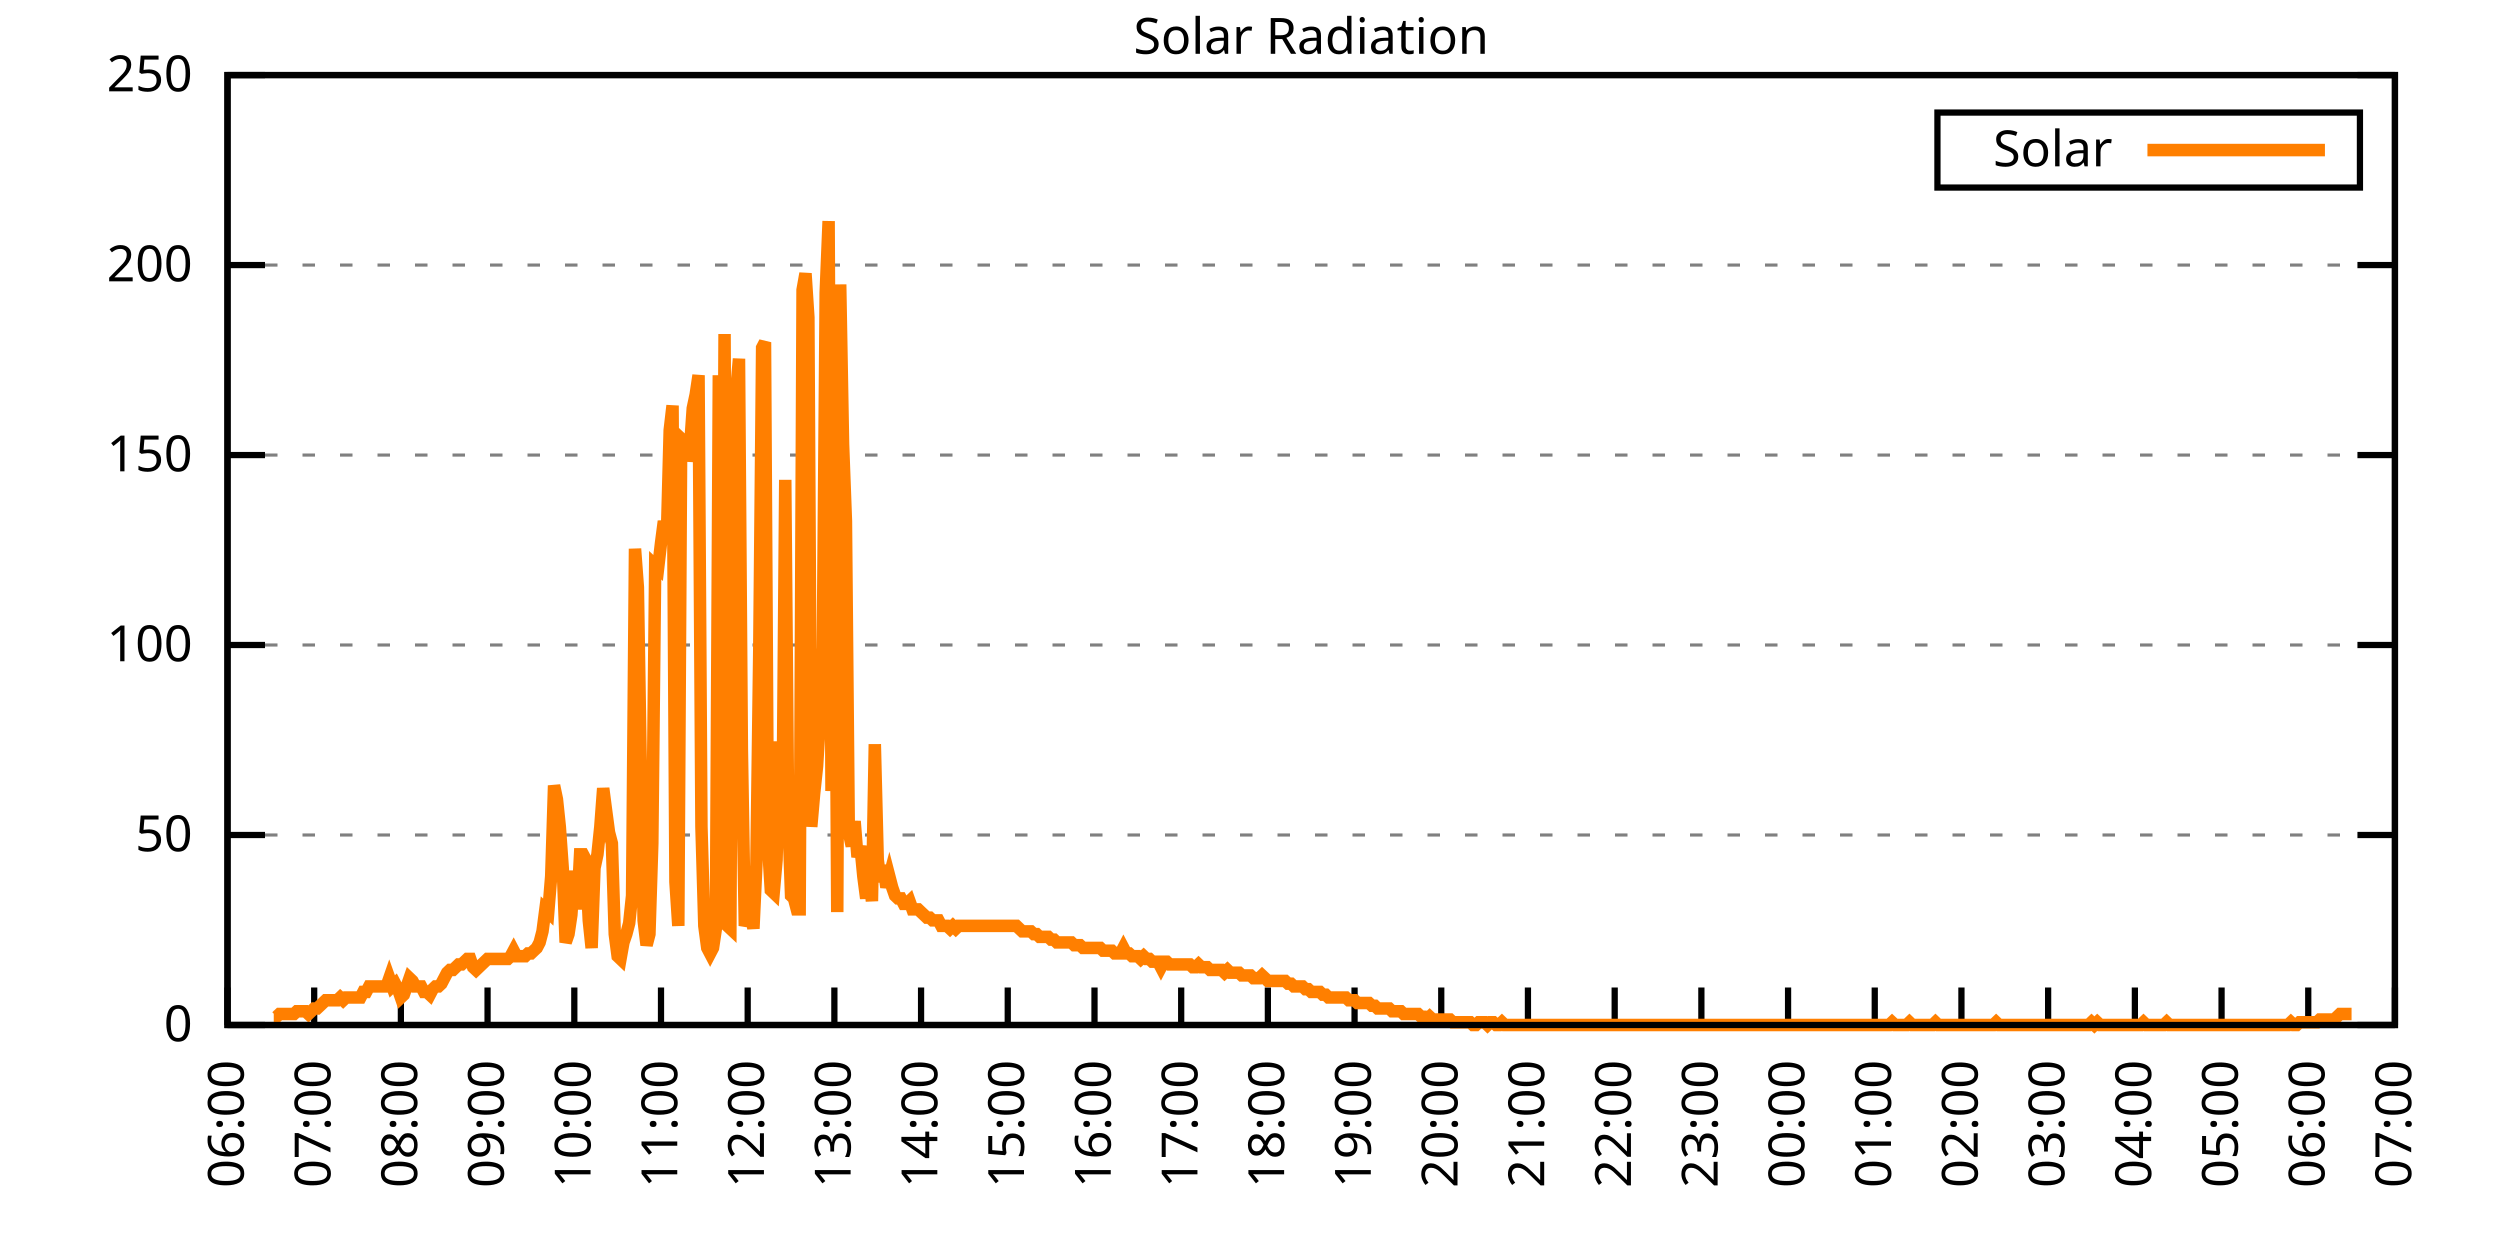
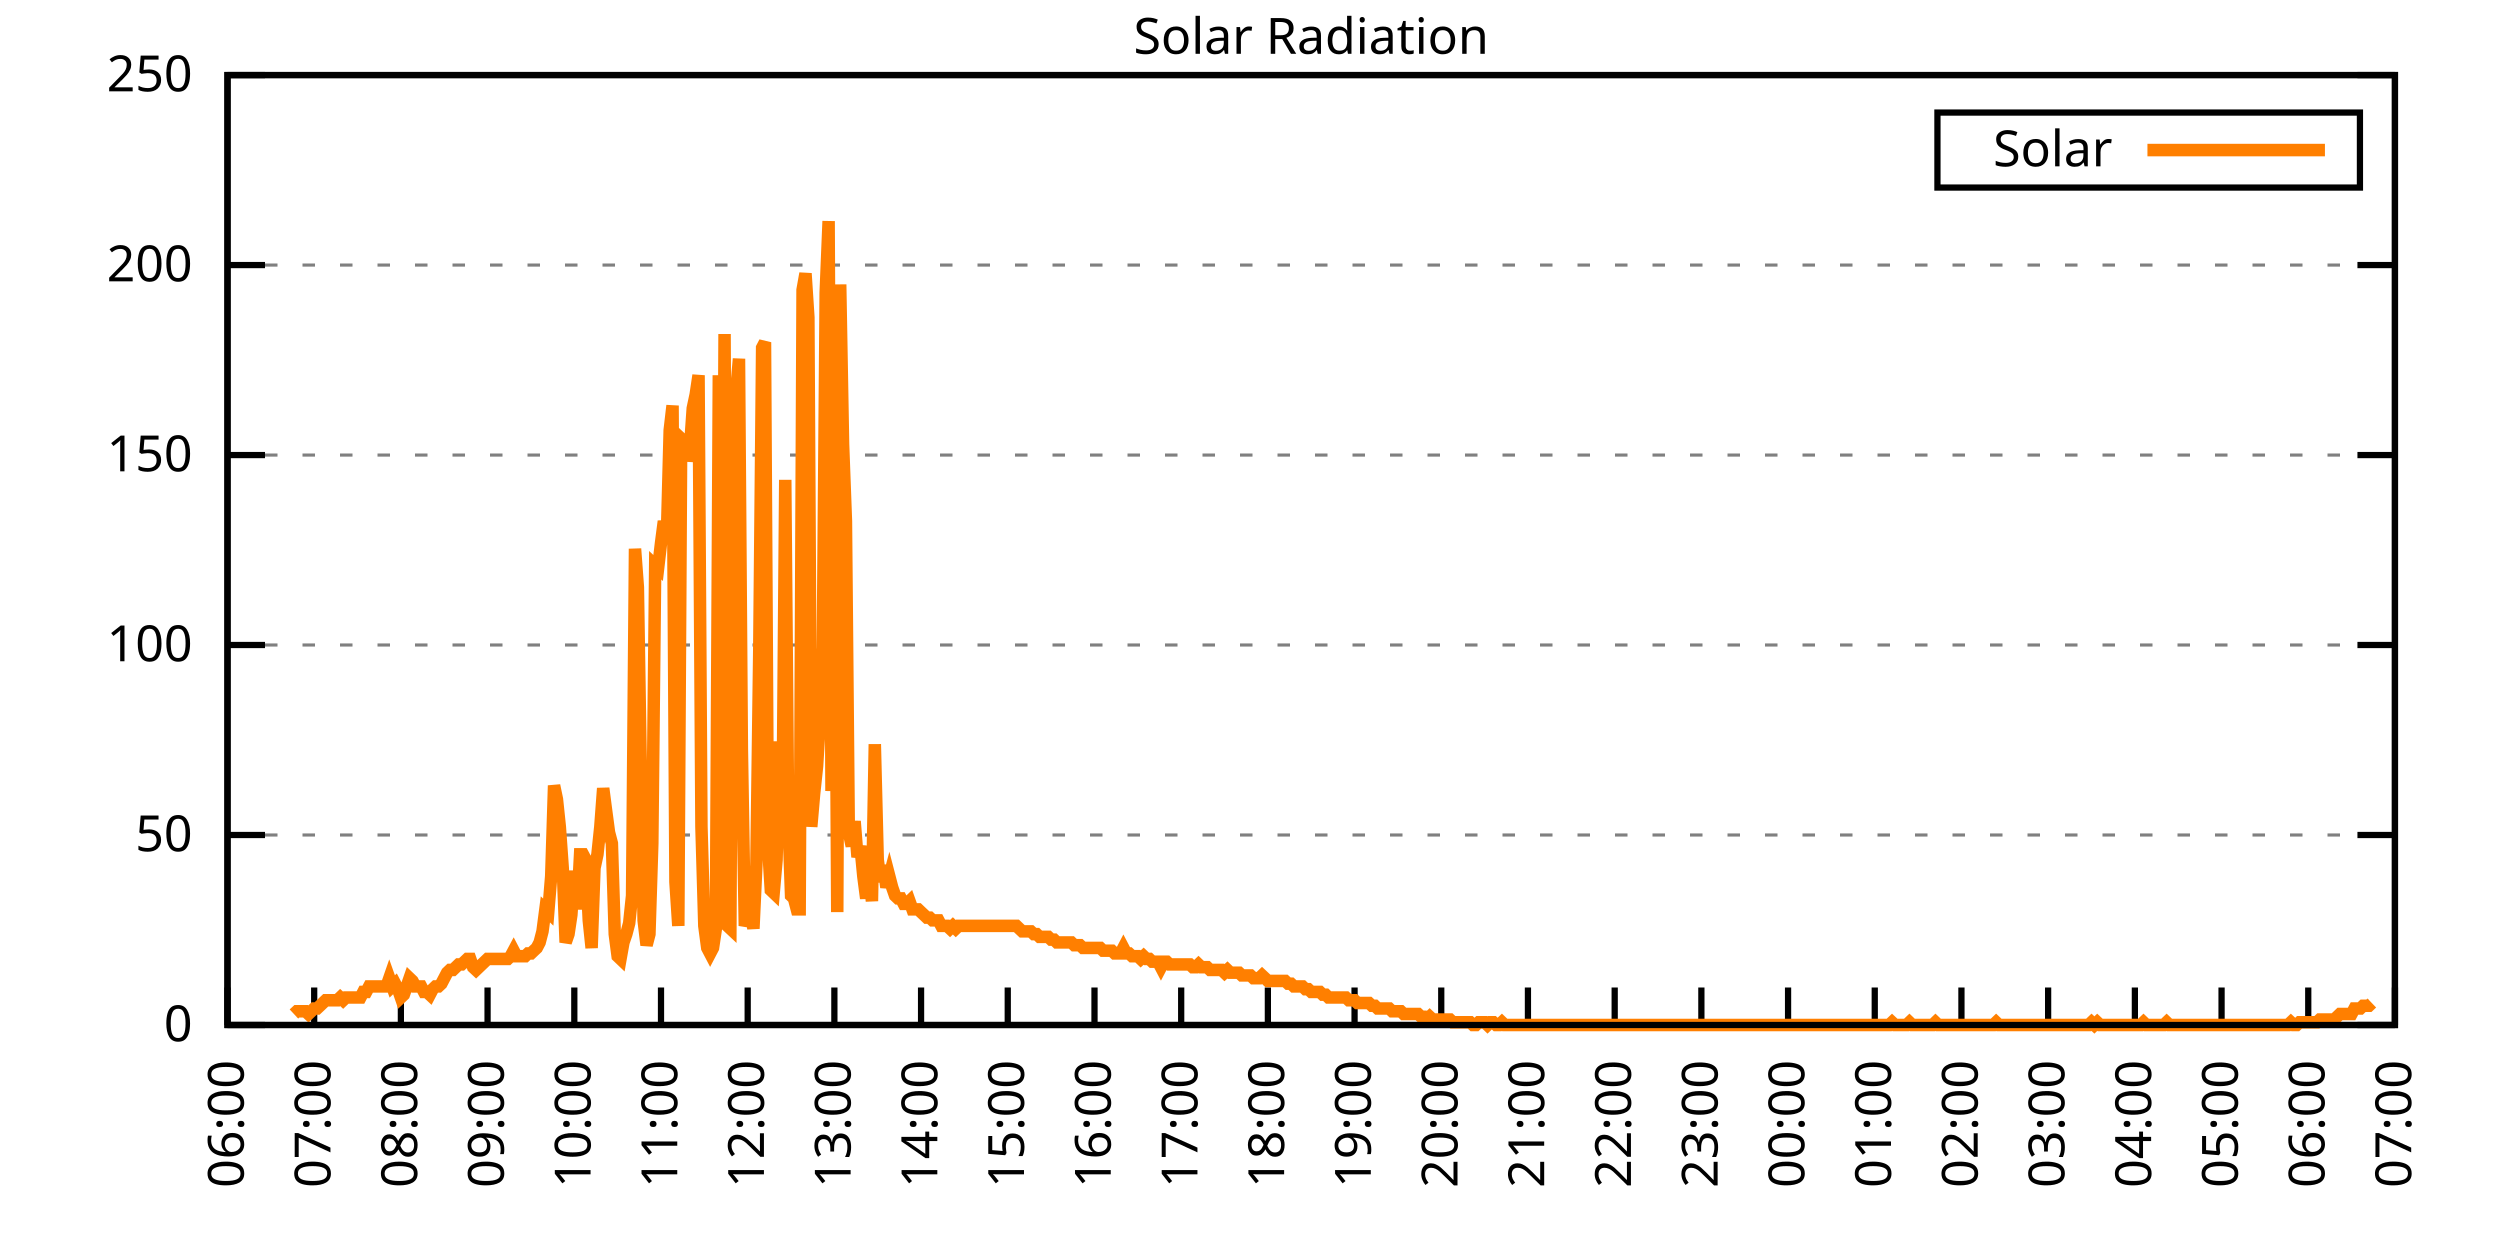
<svg xmlns="http://www.w3.org/2000/svg" xmlns:xlink="http://www.w3.org/1999/xlink" width="400" height="200" viewBox="0 0 400 200">
  <g id="gnuplot_canvas">
    <rect x="0" y="0" width="400" height="200" fill="none" />
    <defs>
      <circle id="gpDot" r="0.5" stroke-width="0.5" stroke="currentColor" />
      <path id="gpPt0" stroke-width="0.333" stroke="currentColor" d="M-1,0 h2 M0,-1 v2" />
      <path id="gpPt1" stroke-width="0.333" stroke="currentColor" d="M-1,-1 L1,1 M1,-1 L-1,1" />
      <path id="gpPt2" stroke-width="0.333" stroke="currentColor" d="M-1,0 L1,0 M0,-1 L0,1 M-1,-1 L1,1 M-1,1 L1,-1" />
      <rect id="gpPt3" stroke-width="0.333" stroke="currentColor" x="-1" y="-1" width="2" height="2" />
      <rect id="gpPt4" stroke-width="0.333" stroke="currentColor" fill="currentColor" x="-1" y="-1" width="2" height="2" />
      <circle id="gpPt5" stroke-width="0.333" stroke="currentColor" cx="0" cy="0" r="1" />
      <use xlink:href="#gpPt5" id="gpPt6" fill="currentColor" stroke="none" />
      <path id="gpPt7" stroke-width="0.333" stroke="currentColor" d="M0,-1.33 L-1.33,0.67 L1.33,0.67 z" />
      <use xlink:href="#gpPt7" id="gpPt8" fill="currentColor" stroke="none" />
      <use xlink:href="#gpPt7" id="gpPt9" stroke="currentColor" transform="rotate(180)" />
      <use xlink:href="#gpPt9" id="gpPt10" fill="currentColor" stroke="none" />
      <use xlink:href="#gpPt3" id="gpPt11" stroke="currentColor" transform="rotate(45)" />
      <use xlink:href="#gpPt11" id="gpPt12" fill="currentColor" stroke="none" />
      <path id="gpPt13" stroke-width="0.333" stroke="currentColor" d="M0,1.330 L1.265,0.411 L0.782,-1.067 L-0.782,-1.076 L-1.265,0.411 z" />
      <use xlink:href="#gpPt13" id="gpPt14" fill="currentColor" stroke="none" />
      <filter id="textbox" filterUnits="objectBoundingBox" x="0" y="0" height="1" width="1">
        <feFlood flood-color="white" flood-opacity="1" result="bgnd" />
        <feComposite in="SourceGraphic" in2="bgnd" operator="atop" />
      </filter>
      <filter id="greybox" filterUnits="objectBoundingBox" x="0" y="0" height="1" width="1">
        <feFlood flood-color="lightgrey" flood-opacity="1" result="grey" />
        <feComposite in="SourceGraphic" in2="grey" operator="atop" />
      </filter>
    </defs>
    <g fill="none" color="white" stroke="currentColor" stroke-width="1.00" stroke-linecap="butt" stroke-linejoin="miter">
</g>
    <g fill="none" color="black" stroke="currentColor" stroke-width="1.00" stroke-linecap="butt" stroke-linejoin="miter">
      <g stroke="none" shape-rendering="crispEdges">
        <polygon fill="rgb(255, 255, 255)" points="36.40,164.00 383.18,164.00 383.18,12.02 36.40,12.02 " />
      </g>
    </g>
    <g fill="none" color="black" stroke="currentColor" stroke-width="1.00" stroke-linecap="butt" stroke-linejoin="miter">
</g>
    <g fill="none" color="black" stroke="black" stroke-width="0.50" stroke-linecap="butt" stroke-linejoin="miter">
</g>
    <g fill="none" color="gray" stroke="currentColor" stroke-width="0.50" stroke-linecap="butt" stroke-linejoin="miter">
      <path stroke="gray" stroke-dasharray="2,4" class="gridline" d="M36.40,164.00 L383.19,164.00  " />
    </g>
    <g fill="none" color="gray" stroke="gray" stroke-width="1.00" stroke-linecap="butt" stroke-linejoin="miter">
</g>
    <g fill="none" color="black" stroke="currentColor" stroke-width="1.00" stroke-linecap="butt" stroke-linejoin="miter">
      <path stroke="black" d="M36.40,164.00 L42.40,164.00 M383.19,164.00 L377.19,164.00  " />
      <g transform="translate(30.80,166.60)" stroke="none" fill="black" font-family="Sans" font-size="8.00" text-anchor="end">
        <text>
          <tspan font-family="Sans"> 0</tspan>
        </text>
      </g>
    </g>
    <g fill="none" color="black" stroke="currentColor" stroke-width="1.00" stroke-linecap="butt" stroke-linejoin="miter">
</g>
    <g fill="none" color="black" stroke="black" stroke-width="0.50" stroke-linecap="butt" stroke-linejoin="miter">
</g>
    <g fill="none" color="gray" stroke="currentColor" stroke-width="0.50" stroke-linecap="butt" stroke-linejoin="miter">
      <path stroke="gray" stroke-dasharray="2,4" class="gridline" d="M36.40,133.60 L383.19,133.60  " />
    </g>
    <g fill="none" color="gray" stroke="gray" stroke-width="1.00" stroke-linecap="butt" stroke-linejoin="miter">
</g>
    <g fill="none" color="black" stroke="currentColor" stroke-width="1.00" stroke-linecap="butt" stroke-linejoin="miter">
      <path stroke="black" d="M36.40,133.60 L42.40,133.60 M383.19,133.60 L377.19,133.60  " />
      <g transform="translate(30.80,136.20)" stroke="none" fill="black" font-family="Sans" font-size="8.00" text-anchor="end">
        <text>
          <tspan font-family="Sans"> 50</tspan>
        </text>
      </g>
    </g>
    <g fill="none" color="black" stroke="currentColor" stroke-width="1.00" stroke-linecap="butt" stroke-linejoin="miter">
</g>
    <g fill="none" color="black" stroke="black" stroke-width="0.50" stroke-linecap="butt" stroke-linejoin="miter">
</g>
    <g fill="none" color="gray" stroke="currentColor" stroke-width="0.50" stroke-linecap="butt" stroke-linejoin="miter">
      <path stroke="gray" stroke-dasharray="2,4" class="gridline" d="M36.40,103.20 L383.19,103.20  " />
    </g>
    <g fill="none" color="gray" stroke="gray" stroke-width="1.00" stroke-linecap="butt" stroke-linejoin="miter">
</g>
    <g fill="none" color="black" stroke="currentColor" stroke-width="1.00" stroke-linecap="butt" stroke-linejoin="miter">
      <path stroke="black" d="M36.40,103.20 L42.40,103.20 M383.19,103.20 L377.19,103.20  " />
      <g transform="translate(30.80,105.80)" stroke="none" fill="black" font-family="Sans" font-size="8.00" text-anchor="end">
        <text>
          <tspan font-family="Sans"> 100</tspan>
        </text>
      </g>
    </g>
    <g fill="none" color="black" stroke="currentColor" stroke-width="1.00" stroke-linecap="butt" stroke-linejoin="miter">
</g>
    <g fill="none" color="black" stroke="black" stroke-width="0.50" stroke-linecap="butt" stroke-linejoin="miter">
</g>
    <g fill="none" color="gray" stroke="currentColor" stroke-width="0.50" stroke-linecap="butt" stroke-linejoin="miter">
      <path stroke="gray" stroke-dasharray="2,4" class="gridline" d="M36.40,72.81 L383.19,72.81  " />
    </g>
    <g fill="none" color="gray" stroke="gray" stroke-width="1.00" stroke-linecap="butt" stroke-linejoin="miter">
</g>
    <g fill="none" color="black" stroke="currentColor" stroke-width="1.00" stroke-linecap="butt" stroke-linejoin="miter">
      <path stroke="black" d="M36.40,72.81 L42.40,72.81 M383.19,72.81 L377.19,72.81  " />
      <g transform="translate(30.80,75.41)" stroke="none" fill="black" font-family="Sans" font-size="8.00" text-anchor="end">
        <text>
          <tspan font-family="Sans"> 150</tspan>
        </text>
      </g>
    </g>
    <g fill="none" color="black" stroke="currentColor" stroke-width="1.00" stroke-linecap="butt" stroke-linejoin="miter">
</g>
    <g fill="none" color="black" stroke="black" stroke-width="0.50" stroke-linecap="butt" stroke-linejoin="miter">
</g>
    <g fill="none" color="gray" stroke="currentColor" stroke-width="0.50" stroke-linecap="butt" stroke-linejoin="miter">
      <path stroke="gray" stroke-dasharray="2,4" class="gridline" d="M36.40,42.41 L383.19,42.41  " />
    </g>
    <g fill="none" color="gray" stroke="gray" stroke-width="1.00" stroke-linecap="butt" stroke-linejoin="miter">
</g>
    <g fill="none" color="black" stroke="currentColor" stroke-width="1.00" stroke-linecap="butt" stroke-linejoin="miter">
      <path stroke="black" d="M36.40,42.41 L42.40,42.41 M383.19,42.41 L377.19,42.41  " />
      <g transform="translate(30.80,45.01)" stroke="none" fill="black" font-family="Sans" font-size="8.00" text-anchor="end">
        <text>
          <tspan font-family="Sans"> 200</tspan>
        </text>
      </g>
    </g>
    <g fill="none" color="black" stroke="currentColor" stroke-width="1.00" stroke-linecap="butt" stroke-linejoin="miter">
</g>
    <g fill="none" color="black" stroke="black" stroke-width="0.50" stroke-linecap="butt" stroke-linejoin="miter">
</g>
    <g fill="none" color="gray" stroke="currentColor" stroke-width="0.50" stroke-linecap="butt" stroke-linejoin="miter">
      <path stroke="gray" stroke-dasharray="2,4" class="gridline" d="M36.40,12.01 L383.19,12.01  " />
    </g>
    <g fill="none" color="gray" stroke="gray" stroke-width="1.00" stroke-linecap="butt" stroke-linejoin="miter">
</g>
    <g fill="none" color="black" stroke="currentColor" stroke-width="1.00" stroke-linecap="butt" stroke-linejoin="miter">
      <path stroke="black" d="M36.40,12.01 L42.40,12.01 M383.19,12.01 L377.19,12.01  " />
      <g transform="translate(30.80,14.61)" stroke="none" fill="black" font-family="Sans" font-size="8.00" text-anchor="end">
        <text>
          <tspan font-family="Sans"> 250</tspan>
        </text>
      </g>
    </g>
    <g fill="none" color="black" stroke="currentColor" stroke-width="1.00" stroke-linecap="butt" stroke-linejoin="miter">
      <path stroke="black" d="M36.40,164.00 L36.40,158.00  " />
      <g transform="translate(39.00,169.60) rotate(270.00)" stroke="none" fill="black" font-family="Sans" font-size="8.00" text-anchor="end">
        <text>
          <tspan font-family="Sans">06:00</tspan>
        </text>
      </g>
    </g>
    <g fill="none" color="black" stroke="currentColor" stroke-width="1.00" stroke-linecap="butt" stroke-linejoin="miter">
      <path stroke="black" d="M50.27,164.00 L50.27,158.00  " />
      <g transform="translate(52.87,169.60) rotate(270.00)" stroke="none" fill="black" font-family="Sans" font-size="8.00" text-anchor="end">
        <text>
          <tspan font-family="Sans">07:00</tspan>
        </text>
      </g>
    </g>
    <g fill="none" color="black" stroke="currentColor" stroke-width="1.00" stroke-linecap="butt" stroke-linejoin="miter">
      <path stroke="black" d="M64.14,164.00 L64.14,158.00  " />
      <g transform="translate(66.74,169.60) rotate(270.00)" stroke="none" fill="black" font-family="Sans" font-size="8.00" text-anchor="end">
        <text>
          <tspan font-family="Sans">08:00</tspan>
        </text>
      </g>
    </g>
    <g fill="none" color="black" stroke="currentColor" stroke-width="1.00" stroke-linecap="butt" stroke-linejoin="miter">
      <path stroke="black" d="M78.01,164.00 L78.01,158.00  " />
      <g transform="translate(80.61,169.60) rotate(270.00)" stroke="none" fill="black" font-family="Sans" font-size="8.00" text-anchor="end">
        <text>
          <tspan font-family="Sans">09:00</tspan>
        </text>
      </g>
    </g>
    <g fill="none" color="black" stroke="currentColor" stroke-width="1.00" stroke-linecap="butt" stroke-linejoin="miter">
      <path stroke="black" d="M91.89,164.00 L91.89,158.00  " />
      <g transform="translate(94.49,169.60) rotate(270.00)" stroke="none" fill="black" font-family="Sans" font-size="8.00" text-anchor="end">
        <text>
          <tspan font-family="Sans">10:00</tspan>
        </text>
      </g>
    </g>
    <g fill="none" color="black" stroke="currentColor" stroke-width="1.00" stroke-linecap="butt" stroke-linejoin="miter">
      <path stroke="black" d="M105.76,164.00 L105.76,158.00  " />
      <g transform="translate(108.36,169.60) rotate(270.00)" stroke="none" fill="black" font-family="Sans" font-size="8.00" text-anchor="end">
        <text>
          <tspan font-family="Sans">11:00</tspan>
        </text>
      </g>
    </g>
    <g fill="none" color="black" stroke="currentColor" stroke-width="1.00" stroke-linecap="butt" stroke-linejoin="miter">
      <path stroke="black" d="M119.63,164.00 L119.63,158.00  " />
      <g transform="translate(122.23,169.60) rotate(270.00)" stroke="none" fill="black" font-family="Sans" font-size="8.00" text-anchor="end">
        <text>
          <tspan font-family="Sans">12:00</tspan>
        </text>
      </g>
    </g>
    <g fill="none" color="black" stroke="currentColor" stroke-width="1.00" stroke-linecap="butt" stroke-linejoin="miter">
      <path stroke="black" d="M133.50,164.00 L133.50,158.00  " />
      <g transform="translate(136.10,169.60) rotate(270.00)" stroke="none" fill="black" font-family="Sans" font-size="8.00" text-anchor="end">
        <text>
          <tspan font-family="Sans">13:00</tspan>
        </text>
      </g>
    </g>
    <g fill="none" color="black" stroke="currentColor" stroke-width="1.00" stroke-linecap="butt" stroke-linejoin="miter">
      <path stroke="black" d="M147.37,164.00 L147.37,158.00  " />
      <g transform="translate(149.97,169.60) rotate(270.00)" stroke="none" fill="black" font-family="Sans" font-size="8.00" text-anchor="end">
        <text>
          <tspan font-family="Sans">14:00</tspan>
        </text>
      </g>
    </g>
    <g fill="none" color="black" stroke="currentColor" stroke-width="1.00" stroke-linecap="butt" stroke-linejoin="miter">
      <path stroke="black" d="M161.24,164.00 L161.24,158.00  " />
      <g transform="translate(163.84,169.60) rotate(270.00)" stroke="none" fill="black" font-family="Sans" font-size="8.00" text-anchor="end">
        <text>
          <tspan font-family="Sans">15:00</tspan>
        </text>
      </g>
    </g>
    <g fill="none" color="black" stroke="currentColor" stroke-width="1.00" stroke-linecap="butt" stroke-linejoin="miter">
      <path stroke="black" d="M175.12,164.00 L175.12,158.00  " />
      <g transform="translate(177.72,169.60) rotate(270.00)" stroke="none" fill="black" font-family="Sans" font-size="8.00" text-anchor="end">
        <text>
          <tspan font-family="Sans">16:00</tspan>
        </text>
      </g>
    </g>
    <g fill="none" color="black" stroke="currentColor" stroke-width="1.00" stroke-linecap="butt" stroke-linejoin="miter">
      <path stroke="black" d="M188.99,164.00 L188.99,158.00  " />
      <g transform="translate(191.59,169.60) rotate(270.00)" stroke="none" fill="black" font-family="Sans" font-size="8.00" text-anchor="end">
        <text>
          <tspan font-family="Sans">17:00</tspan>
        </text>
      </g>
    </g>
    <g fill="none" color="black" stroke="currentColor" stroke-width="1.00" stroke-linecap="butt" stroke-linejoin="miter">
      <path stroke="black" d="M202.86,164.00 L202.86,158.00  " />
      <g transform="translate(205.46,169.60) rotate(270.00)" stroke="none" fill="black" font-family="Sans" font-size="8.00" text-anchor="end">
        <text>
          <tspan font-family="Sans">18:00</tspan>
        </text>
      </g>
    </g>
    <g fill="none" color="black" stroke="currentColor" stroke-width="1.00" stroke-linecap="butt" stroke-linejoin="miter">
      <path stroke="black" d="M216.73,164.00 L216.73,158.00  " />
      <g transform="translate(219.33,169.60) rotate(270.00)" stroke="none" fill="black" font-family="Sans" font-size="8.00" text-anchor="end">
        <text>
          <tspan font-family="Sans">19:00</tspan>
        </text>
      </g>
    </g>
    <g fill="none" color="black" stroke="currentColor" stroke-width="1.00" stroke-linecap="butt" stroke-linejoin="miter">
      <path stroke="black" d="M230.60,164.00 L230.60,158.00  " />
      <g transform="translate(233.20,169.60) rotate(270.00)" stroke="none" fill="black" font-family="Sans" font-size="8.00" text-anchor="end">
        <text>
          <tspan font-family="Sans">20:00</tspan>
        </text>
      </g>
    </g>
    <g fill="none" color="black" stroke="currentColor" stroke-width="1.00" stroke-linecap="butt" stroke-linejoin="miter">
      <path stroke="black" d="M244.47,164.00 L244.47,158.00  " />
      <g transform="translate(247.07,169.60) rotate(270.00)" stroke="none" fill="black" font-family="Sans" font-size="8.00" text-anchor="end">
        <text>
          <tspan font-family="Sans">21:00</tspan>
        </text>
      </g>
    </g>
    <g fill="none" color="black" stroke="currentColor" stroke-width="1.00" stroke-linecap="butt" stroke-linejoin="miter">
      <path stroke="black" d="M258.35,164.00 L258.35,158.00  " />
      <g transform="translate(260.95,169.60) rotate(270.00)" stroke="none" fill="black" font-family="Sans" font-size="8.00" text-anchor="end">
        <text>
          <tspan font-family="Sans">22:00</tspan>
        </text>
      </g>
    </g>
    <g fill="none" color="black" stroke="currentColor" stroke-width="1.00" stroke-linecap="butt" stroke-linejoin="miter">
      <path stroke="black" d="M272.22,164.00 L272.22,158.00  " />
      <g transform="translate(274.82,169.60) rotate(270.00)" stroke="none" fill="black" font-family="Sans" font-size="8.00" text-anchor="end">
        <text>
          <tspan font-family="Sans">23:00</tspan>
        </text>
      </g>
    </g>
    <g fill="none" color="black" stroke="currentColor" stroke-width="1.00" stroke-linecap="butt" stroke-linejoin="miter">
      <path stroke="black" d="M286.09,164.00 L286.09,158.00  " />
      <g transform="translate(288.69,169.60) rotate(270.00)" stroke="none" fill="black" font-family="Sans" font-size="8.00" text-anchor="end">
        <text>
          <tspan font-family="Sans">00:00</tspan>
        </text>
      </g>
    </g>
    <g fill="none" color="black" stroke="currentColor" stroke-width="1.00" stroke-linecap="butt" stroke-linejoin="miter">
      <path stroke="black" d="M299.96,164.00 L299.96,158.00  " />
      <g transform="translate(302.56,169.60) rotate(270.00)" stroke="none" fill="black" font-family="Sans" font-size="8.00" text-anchor="end">
        <text>
          <tspan font-family="Sans">01:00</tspan>
        </text>
      </g>
    </g>
    <g fill="none" color="black" stroke="currentColor" stroke-width="1.00" stroke-linecap="butt" stroke-linejoin="miter">
      <path stroke="black" d="M313.83,164.00 L313.83,158.00  " />
      <g transform="translate(316.43,169.60) rotate(270.00)" stroke="none" fill="black" font-family="Sans" font-size="8.00" text-anchor="end">
        <text>
          <tspan font-family="Sans">02:00</tspan>
        </text>
      </g>
    </g>
    <g fill="none" color="black" stroke="currentColor" stroke-width="1.00" stroke-linecap="butt" stroke-linejoin="miter">
      <path stroke="black" d="M327.70,164.00 L327.70,158.00  " />
      <g transform="translate(330.30,169.60) rotate(270.00)" stroke="none" fill="black" font-family="Sans" font-size="8.00" text-anchor="end">
        <text>
          <tspan font-family="Sans">03:00</tspan>
        </text>
      </g>
    </g>
    <g fill="none" color="black" stroke="currentColor" stroke-width="1.00" stroke-linecap="butt" stroke-linejoin="miter">
      <path stroke="black" d="M341.58,164.00 L341.58,158.00  " />
      <g transform="translate(344.18,169.60) rotate(270.00)" stroke="none" fill="black" font-family="Sans" font-size="8.00" text-anchor="end">
        <text>
          <tspan font-family="Sans">04:00</tspan>
        </text>
      </g>
    </g>
    <g fill="none" color="black" stroke="currentColor" stroke-width="1.00" stroke-linecap="butt" stroke-linejoin="miter">
      <path stroke="black" d="M355.45,164.00 L355.45,158.00  " />
      <g transform="translate(358.05,169.60) rotate(270.00)" stroke="none" fill="black" font-family="Sans" font-size="8.00" text-anchor="end">
        <text>
          <tspan font-family="Sans">05:00</tspan>
        </text>
      </g>
    </g>
    <g fill="none" color="black" stroke="currentColor" stroke-width="1.00" stroke-linecap="butt" stroke-linejoin="miter">
      <path stroke="black" d="M369.32,164.00 L369.32,158.00  " />
      <g transform="translate(371.92,169.60) rotate(270.00)" stroke="none" fill="black" font-family="Sans" font-size="8.00" text-anchor="end">
        <text>
          <tspan font-family="Sans">06:00</tspan>
        </text>
      </g>
    </g>
    <g fill="none" color="black" stroke="currentColor" stroke-width="1.00" stroke-linecap="butt" stroke-linejoin="miter">
      <path stroke="black" d="M383.19,164.00 L383.19,158.00  " />
      <g transform="translate(385.79,169.60) rotate(270.00)" stroke="none" fill="black" font-family="Sans" font-size="8.00" text-anchor="end">
        <text>
          <tspan font-family="Sans">07:00</tspan>
        </text>
      </g>
    </g>
    <g fill="none" color="black" stroke="currentColor" stroke-width="1.00" stroke-linecap="butt" stroke-linejoin="miter">
</g>
    <g fill="none" color="black" stroke="currentColor" stroke-width="1.00" stroke-linecap="butt" stroke-linejoin="miter">
      <path stroke="black" d="M36.40,12.01 L36.40,164.00 L383.19,164.00 L383.19,12.01 L36.40,12.01 Z  " />
    </g>
    <g fill="none" color="black" stroke="currentColor" stroke-width="1.00" stroke-linecap="butt" stroke-linejoin="miter">
</g>
    <g fill="none" color="black" stroke="currentColor" stroke-width="1.00" stroke-linecap="butt" stroke-linejoin="miter">
      <path stroke="black" d="M309.99,30.01 L309.99,18.01 L377.59,18.01 L377.59,30.01 L309.99,30.01 Z  " />
    </g>
    <g id="Solar_Radiation_plot_1">
      <g fill="none" color="white" stroke="black" stroke-width="2.00" stroke-linecap="butt" stroke-linejoin="miter">
</g>
      <g fill="none" color="black" stroke="currentColor" stroke-width="2.00" stroke-linecap="butt" stroke-linejoin="miter">
        <g transform="translate(337.99,26.61)" stroke="none" fill="black" font-family="Sans" font-size="8.00" text-anchor="end">
          <text>
            <tspan font-family="Sans">Solar</tspan>
          </text>
        </g>
      </g>
      <g fill="none" color="black" stroke="currentColor" stroke-width="2.00" stroke-linecap="butt" stroke-linejoin="miter">
-         <path stroke="rgb(255, 127,   0)" d="M343.59,24.01 L371.99,24.01 M43.80,162.68 L44.26,162.68 L44.72,162.24 L45.19,162.24 L45.65,162.24 L46.11,162.24   L46.57,162.24 L47.03,162.24 L47.50,161.80 L47.96,161.80 L48.42,161.80 L48.88,161.80 L49.35,162.24 L49.81,161.80   L50.27,161.36 L50.73,161.36 L51.20,160.92 L51.66,160.48 L52.12,160.04 L52.58,160.04 L53.05,160.04 L53.51,160.04   L53.97,160.04 L54.43,159.60 L54.90,160.04 L55.36,159.60 L55.82,159.60 L56.28,159.60 L56.75,159.60 L57.21,159.60   L57.67,159.60 L58.13,158.71 L58.59,158.71 L59.06,157.83 L59.52,157.83 L59.98,157.83 L60.44,157.83 L60.91,157.83   L61.37,157.83 L61.83,157.83 L62.29,156.51 L62.76,157.83 L63.22,157.39 L63.68,158.27 L64.14,159.60 L64.61,159.15   L65.07,157.83 L65.53,156.51 L65.99,156.95 L66.46,157.83 L66.92,157.83 L67.38,157.83 L67.84,158.71 L68.30,158.71   L68.77,159.15 L69.23,158.27 L69.69,157.83 L70.15,157.83 L70.62,157.39 L71.08,156.51 L71.54,155.63 L72.00,155.19   L72.47,155.19 L72.93,154.75 L73.39,154.31 L73.85,154.31 L74.32,153.87 L74.78,153.43 L75.24,153.43 L75.70,154.75   L76.17,155.19 L76.63,154.75 L77.09,154.31 L77.55,153.87 L78.01,153.43 L78.48,153.43 L78.94,153.43 L79.40,153.43   L79.86,153.43 L80.33,153.43 L80.79,153.43 L81.25,153.43 L81.71,152.99 L82.18,152.11 L82.64,152.99 L83.10,152.99   L83.56,152.99 L84.03,152.99 L84.49,152.55 L84.95,152.55 L85.41,152.11 L85.88,151.67 L86.34,150.79 L86.80,149.02   L87.26,145.50 L87.72,145.94 L88.19,140.21 L88.65,125.68 L89.11,127.88 L89.57,132.28 L90.04,138.89 L90.50,150.79   L90.96,149.46 L91.42,146.38 L91.89,139.33 L92.35,145.50 L92.81,136.69 L93.27,136.69 L93.74,137.57 L94.20,147.26   L94.66,151.67 L95.12,138.89 L95.59,136.69 L96.05,132.28 L96.51,126.12 L96.97,129.64 L97.44,133.17 L97.90,134.93   L98.36,149.46 L98.82,152.99 L99.28,153.43 L99.75,150.79 L100.21,149.46 L100.67,147.70 L101.13,143.30 L101.60,87.80   L102.06,93.96 L102.52,122.59 L102.98,147.26 L103.45,151.23 L103.91,149.46 L104.37,134.93 L104.83,90.44 L105.30,90.88   L105.76,86.91 L106.22,83.39 L106.68,86.47 L107.15,68.85 L107.61,64.89 L108.07,141.09 L108.53,148.14 L108.99,70.18   L109.46,70.62 L109.92,73.70 L110.38,71.94 L110.84,65.33 L111.31,63.13 L111.77,60.04 L112.23,132.28 L112.69,148.14   L113.16,151.67 L113.62,152.55 L114.08,151.67 L114.54,148.58 L115.01,60.04 L115.47,141.09 L115.93,53.44 L116.39,148.14   L116.86,148.58 L117.32,61.37 L117.78,62.69 L118.24,57.40 L118.70,119.95 L119.17,148.14 L119.63,146.82 L120.09,145.50   L120.55,148.58 L121.02,138.45 L121.48,104.09 L121.94,55.64 L122.40,54.76 L122.87,134.93 L123.33,142.42 L123.79,142.86   L124.25,137.57 L124.72,118.63 L125.18,133.17 L125.64,76.78 L126.10,130.08 L126.57,143.30 L127.03,143.74 L127.49,145.50   L127.95,145.50 L128.41,46.39 L128.88,43.75 L129.34,50.79 L129.80,132.28 L130.26,127.00 L130.73,122.59 L131.19,115.11   L131.65,103.65 L132.11,46.83 L132.58,35.38 L133.04,126.56 L133.50,67.09 L133.96,145.94 L134.43,45.51 L134.89,71.06   L135.35,83.39 L135.81,133.17 L136.28,135.37 L136.74,131.40 L137.20,137.13 L137.66,135.37 L138.13,140.21 L138.59,143.74   L139.05,139.77 L139.51,144.18 L139.97,119.07 L140.44,137.57 L140.90,141.09 L141.36,138.45 L141.82,141.98 L142.29,140.21   L142.75,141.98 L143.21,143.30 L143.67,143.74 L144.14,143.74 L144.60,144.62 L145.06,144.62 L145.52,144.18 L145.99,145.50   L146.45,145.50 L146.91,145.50 L147.37,145.94 L147.84,146.38 L148.30,146.82 L148.76,146.82 L149.22,147.26 L149.68,147.26   L150.15,147.26 L150.61,148.14 L151.07,148.14 L151.53,148.14 L152.00,148.58 L152.46,148.14 L152.92,148.58 L153.38,148.14   L153.85,148.14 L154.31,148.14 L154.77,148.14 L155.23,148.14 L155.70,148.14 L156.16,148.14 L156.62,148.14 L157.08,148.14   L157.55,148.14 L158.01,148.14 L158.47,148.14 L158.93,148.14 L159.39,148.14 L159.86,148.14 L160.32,148.14 L160.78,148.14   L161.24,148.14 L161.71,148.14 L162.17,148.14 L162.63,148.14 L163.09,148.58 L163.56,149.02 L164.02,149.02 L164.48,149.02   L164.94,149.02 L165.41,149.46 L165.87,149.46 L166.33,149.90 L166.79,149.90 L167.26,149.90 L167.72,149.90 L168.18,150.34   L168.64,150.34 L169.10,150.79 L169.57,150.79 L170.03,150.79 L170.49,150.79 L170.95,150.79 L171.42,150.79 L171.88,151.23   L172.34,151.23 L172.80,151.23 L173.27,151.67 L173.73,151.67 L174.19,151.67 L174.65,151.67 L175.12,151.67 L175.58,151.67   L176.04,151.67 L176.50,152.11 L176.97,152.11 L177.43,152.11 L177.89,152.11 L178.35,152.55 L178.82,152.55 L179.28,152.55   L179.74,151.67 L180.20,152.55 L180.66,152.55 L181.13,152.99 L181.59,152.99 L182.05,152.99 L182.51,153.43 L182.98,152.99   L183.44,153.43 L183.90,153.43 L184.36,153.87 L184.83,153.87 L185.29,153.87 L185.75,154.75 L186.21,153.87 L186.68,153.87   L187.14,154.31 L187.60,154.31 L188.06,154.31 L188.53,154.31 L188.99,154.31 L189.45,154.31 L189.91,154.31 L190.37,154.31   L190.84,154.75 L191.30,154.75 L191.76,154.31 L192.22,154.75 L192.69,154.75 L193.15,154.75 L193.61,155.19 L194.07,155.19   L194.54,155.19 L195.00,155.19 L195.46,155.19 L195.92,155.63 L196.39,155.19 L196.85,155.63 L197.31,155.63 L197.77,155.63   L198.24,155.63 L198.70,156.07 L199.16,156.07 L199.62,156.07 L200.08,156.07 L200.55,156.51 L201.01,156.51 L201.47,156.51   L201.93,156.07 L202.40,156.51 L202.86,156.95 L203.32,156.95 L203.78,156.95 L204.25,156.95 L204.71,156.95 L205.17,156.95   L205.63,156.95 L206.10,157.39 L206.56,157.39 L207.02,157.83 L207.48,157.83 L207.95,157.83 L208.41,157.83 L208.87,158.27   L209.33,158.27 L209.80,158.71 L210.26,158.71 L210.72,158.71 L211.18,158.71 L211.64,159.15 L212.11,159.15 L212.57,159.60   L213.03,159.60 L213.49,159.60 L213.96,159.60 L214.42,159.60 L214.88,159.60 L215.34,159.60 L215.81,160.04 L216.27,160.04   L216.73,160.04 L217.19,160.48 L217.66,160.48 L218.12,160.48 L218.58,160.48 L219.04,160.48 L219.51,160.92 L219.97,160.92   L220.43,161.36 L220.89,161.36 L221.35,161.36 L221.82,161.36 L222.28,161.36 L222.74,161.80 L223.20,161.80 L223.67,161.80   L224.13,161.80 L224.59,162.24 L225.05,162.24 L225.52,162.24 L225.98,162.24 L226.44,162.24 L226.90,162.24 L227.37,162.68   L227.83,162.68 L228.29,163.12 L228.75,162.68 L229.22,163.12 L229.68,163.12 L230.14,163.12 L230.60,163.12 L231.06,163.12   L231.53,163.12 L231.99,163.12 L232.45,163.56 L232.91,163.56 L233.38,163.56 L233.84,163.56 L234.30,163.56 L234.76,163.56   L235.23,163.56 L235.69,164.00 L236.15,164.00 L236.61,163.56 L237.08,163.56 L237.54,163.56 L238.00,164.00 L238.46,163.56   L238.93,163.56 L239.39,164.00 L239.85,164.00 L240.31,163.56 L240.77,164.00 L241.24,164.00 L241.70,164.00 L242.16,164.00   L242.62,164.00 L243.09,164.00 L243.55,164.00 L244.01,164.00 L244.47,164.00 L244.94,164.00 L245.40,164.00 L245.86,164.00   L246.32,164.00 L246.79,164.00 L247.25,164.00 L247.71,164.00 L248.17,164.00 L248.64,164.00 L249.10,164.00 L249.56,164.00   L250.02,164.00 L250.49,164.00 L250.95,164.00 L251.41,164.00 L251.87,164.00 L252.33,164.00 L252.80,164.00 L253.26,164.00   L253.72,164.00 L254.18,164.00 L254.65,164.00 L255.11,164.00 L255.57,164.00 L256.03,164.00 L256.50,164.00 L256.96,164.00   L257.42,164.00 L257.88,164.00 L258.35,164.00 L258.81,164.00 L259.27,164.00 L259.73,164.00 L260.20,164.00 L260.66,164.00   L261.12,164.00 L261.58,164.00 L262.04,164.00 L262.51,164.00 L262.97,164.00 L263.43,164.00 L263.89,164.00 L264.36,164.00   L264.82,164.00 L265.28,164.00 L265.74,164.00 L266.21,164.00 L266.67,164.00 L267.13,164.00 L267.59,164.00 L268.06,164.00   L268.52,164.00 L268.98,164.00 L269.44,164.00 L269.91,164.00 L270.37,164.00 L270.83,164.00 L271.29,164.00 L271.75,164.00   L272.22,164.00 L272.68,164.00 L273.14,164.00 L273.60,164.00 L274.07,164.00 L274.53,164.00 L274.99,164.00 L275.45,164.00   L275.92,164.00 L276.38,164.00 L276.84,164.00 L277.30,164.00 L277.77,164.00 L278.23,164.00 L278.69,164.00 L279.15,164.00   L279.62,164.00 L280.08,164.00 L280.54,164.00 L281.00,164.00 L281.46,164.00 L281.93,164.00 L282.39,164.00 L282.85,164.00   L283.31,164.00 L283.78,164.00 L284.24,164.00 L284.70,164.00 L285.16,164.00 L285.63,164.00 L286.09,164.00 L286.55,164.00   L287.01,164.00 L287.48,164.00 L287.94,164.00 L288.40,164.00 L288.86,164.00 L289.33,164.00 L289.79,164.00 L290.25,164.00   L290.71,164.00 L291.18,164.00 L291.64,164.00 L292.10,164.00 L292.56,164.00 L293.02,164.00 L293.49,164.00 L293.95,164.00   L294.41,164.00 L294.87,164.00 L295.34,164.00 L295.80,164.00 L296.26,164.00 L296.72,164.00 L297.19,164.00 L297.65,164.00   L298.11,164.00 L298.57,164.00 L299.04,164.00 L299.50,164.00 L299.96,164.00 L300.42,164.00 L300.89,164.00 L301.35,164.00   L301.81,164.00 L302.27,164.00 L302.73,163.56 L303.20,164.00 L303.66,164.00 L304.12,164.00 L304.58,164.00 L305.05,164.00   L305.51,163.56 L305.97,164.00 L306.43,164.00 L306.90,164.00 L307.36,164.00 L307.82,164.00 L308.28,164.00 L308.75,164.00   L309.21,164.00 L309.67,163.56 L310.13,164.00 L310.60,164.00 L311.06,164.00 L311.52,164.00 L311.98,164.00 L312.44,164.00   L312.91,164.00 L313.37,164.00 L313.83,164.00 L314.29,164.00 L314.76,164.00 L315.22,164.00 L315.68,164.00 L316.14,164.00   L316.61,164.00 L317.07,164.00 L317.53,164.00 L317.99,164.00 L318.46,164.00 L318.92,164.00 L319.38,163.56 L319.84,164.00   L320.31,164.00 L320.77,164.00 L321.23,164.00 L321.69,164.00 L322.15,164.00 L322.62,164.00 L323.08,164.00 L323.54,164.00   L324.00,164.00 L324.47,164.00 L324.93,164.00 L325.39,164.00 L325.85,164.00 L326.32,164.00 L326.78,164.00 L327.24,164.00   L327.70,164.00 L328.17,164.00 L328.63,164.00 L329.09,164.00 L329.55,164.00 L330.02,164.00 L330.48,164.00 L330.94,164.00   L331.40,164.00 L331.87,164.00 L332.33,164.00 L332.79,164.00 L333.25,164.00 L333.71,164.00 L334.18,164.00 L334.64,163.56   L335.10,164.00 L335.56,163.56 L336.03,164.00 L336.49,164.00 L336.95,164.00 L337.41,164.00 L337.88,164.00 L338.34,164.00   L338.80,164.00 L339.26,164.00 L339.73,164.00 L340.19,164.00 L340.65,164.00 L341.11,164.00 L341.58,164.00 L342.04,164.00   L342.50,164.00 L342.96,163.56 L343.42,164.00 L343.89,164.00 L344.35,164.00 L344.81,164.00 L345.27,164.00 L345.74,164.00   L346.20,164.00 L346.66,163.56 L347.12,164.00 L347.59,164.00 L348.05,164.00 L348.51,164.00 L348.97,164.00 L349.44,164.00   L349.90,164.00 L350.36,164.00 L350.82,164.00 L351.29,164.00 L351.75,164.00 L352.21,164.00 L352.67,164.00 L353.13,164.00   L353.60,164.00 L354.06,164.00 L354.52,164.00 L354.98,164.00 L355.45,164.00 L355.91,164.00 L356.37,164.00 L356.83,164.00   L357.30,164.00 L357.76,164.00 L358.22,164.00 L358.68,164.00 L359.15,164.00 L359.61,164.00 L360.07,164.00 L360.53,164.00   L361.00,164.00 L361.46,164.00 L361.92,164.00 L362.38,164.00 L362.84,164.00 L363.31,164.00 L363.77,164.00 L364.23,164.00   L364.69,164.00 L365.16,164.00 L365.62,164.00 L366.08,164.00 L366.54,163.56 L367.01,164.00 L367.47,164.00 L367.93,163.56   L368.39,163.56 L368.86,163.56 L369.32,163.56 L369.78,163.56 L370.24,163.56 L370.71,163.56 L371.17,163.12 L371.63,163.12   L372.09,163.12 L372.56,163.12 L373.02,163.12 L373.48,163.12 L373.94,162.68 L374.40,162.24 L374.87,162.24 L375.33,162.24   L375.79,162.24 L376.25,162.24  " />
+         <path stroke="rgb(255, 127,   0)" d="M343.59,24.01 L371.99,24.01 M47.03,162.24 L47.50,161.80 L47.96,161.80 L48.42,161.80 L48.88,161.80 L49.35,162.24   L49.81,161.80 L50.27,161.36 L50.73,161.36 L51.20,160.92 L51.66,160.48 L52.12,160.04 L52.58,160.04 L53.05,160.04   L53.51,160.04 L53.97,160.04 L54.43,159.60 L54.90,160.04 L55.36,159.60 L55.82,159.60 L56.28,159.60 L56.75,159.60   L57.21,159.60 L57.67,159.60 L58.13,158.71 L58.59,158.71 L59.06,157.83 L59.52,157.83 L59.98,157.83 L60.44,157.83   L60.91,157.83 L61.37,157.83 L61.83,157.83 L62.29,156.51 L62.76,157.83 L63.22,157.39 L63.68,158.27 L64.14,159.60   L64.61,159.15 L65.07,157.83 L65.53,156.51 L65.99,156.95 L66.46,157.83 L66.92,157.83 L67.38,157.83 L67.84,158.71   L68.30,158.71 L68.77,159.15 L69.23,158.27 L69.69,157.83 L70.15,157.83 L70.62,157.39 L71.08,156.51 L71.54,155.63   L72.00,155.19 L72.47,155.19 L72.93,154.75 L73.39,154.31 L73.85,154.31 L74.32,153.87 L74.78,153.43 L75.24,153.43   L75.70,154.75 L76.17,155.19 L76.63,154.75 L77.09,154.31 L77.55,153.87 L78.01,153.43 L78.48,153.43 L78.94,153.43   L79.40,153.43 L79.86,153.43 L80.33,153.43 L80.79,153.43 L81.25,153.43 L81.71,152.99 L82.18,152.11 L82.64,152.99   L83.10,152.99 L83.56,152.99 L84.03,152.99 L84.49,152.55 L84.95,152.55 L85.41,152.11 L85.88,151.67 L86.34,150.79   L86.80,149.02 L87.26,145.50 L87.72,145.94 L88.19,140.21 L88.65,125.68 L89.11,127.88 L89.57,132.28 L90.04,138.89   L90.50,150.79 L90.96,149.46 L91.42,146.38 L91.89,139.33 L92.35,145.50 L92.81,136.69 L93.27,136.69 L93.74,137.57   L94.20,147.26 L94.66,151.67 L95.12,138.89 L95.59,136.69 L96.05,132.28 L96.51,126.12 L96.97,129.64 L97.44,133.17   L97.90,134.93 L98.36,149.46 L98.82,152.99 L99.28,153.43 L99.75,150.79 L100.21,149.46 L100.67,147.70 L101.13,143.30   L101.60,87.80 L102.06,93.96 L102.52,122.59 L102.98,147.26 L103.45,151.23 L103.91,149.46 L104.37,134.93 L104.83,90.44   L105.30,90.88 L105.76,86.91 L106.22,83.39 L106.68,86.47 L107.15,68.85 L107.61,64.89 L108.07,141.09 L108.53,148.14   L108.99,70.18 L109.46,70.62 L109.92,73.70 L110.38,71.94 L110.84,65.33 L111.31,63.13 L111.77,60.04 L112.23,132.28   L112.69,148.14 L113.16,151.67 L113.62,152.55 L114.08,151.67 L114.54,148.58 L115.01,60.04 L115.47,141.09 L115.93,53.44   L116.39,148.14 L116.86,148.58 L117.32,61.37 L117.78,62.69 L118.24,57.40 L118.70,119.95 L119.17,148.14 L119.63,146.82   L120.09,145.50 L120.55,148.58 L121.02,138.45 L121.48,104.09 L121.94,55.64 L122.40,54.76 L122.87,134.93 L123.33,142.42   L123.79,142.86 L124.25,137.57 L124.72,118.63 L125.18,133.17 L125.64,76.78 L126.10,130.08 L126.57,143.30 L127.03,143.74   L127.49,145.50 L127.95,145.50 L128.41,46.39 L128.88,43.75 L129.34,50.79 L129.80,132.28 L130.26,127.00 L130.73,122.59   L131.19,115.11 L131.65,103.65 L132.11,46.83 L132.58,35.38 L133.04,126.56 L133.50,67.09 L133.96,145.94 L134.43,45.51   L134.89,71.06 L135.35,83.39 L135.81,133.17 L136.28,135.37 L136.74,131.40 L137.20,137.13 L137.66,135.37 L138.13,140.21   L138.59,143.74 L139.05,139.77 L139.51,144.18 L139.97,119.07 L140.44,137.57 L140.90,141.09 L141.36,138.45 L141.82,141.98   L142.29,140.21 L142.75,141.98 L143.21,143.30 L143.67,143.74 L144.14,143.74 L144.60,144.62 L145.06,144.62 L145.52,144.18   L145.99,145.50 L146.45,145.50 L146.91,145.50 L147.37,145.94 L147.84,146.38 L148.30,146.82 L148.76,146.82 L149.22,147.26   L149.68,147.26 L150.15,147.26 L150.61,148.14 L151.07,148.14 L151.53,148.14 L152.00,148.58 L152.46,148.14 L152.92,148.58   L153.38,148.14 L153.85,148.14 L154.31,148.14 L154.77,148.14 L155.23,148.14 L155.70,148.14 L156.16,148.14 L156.62,148.14   L157.08,148.14 L157.55,148.14 L158.01,148.14 L158.47,148.14 L158.93,148.14 L159.39,148.14 L159.86,148.14 L160.32,148.14   L160.78,148.14 L161.24,148.14 L161.71,148.14 L162.17,148.14 L162.63,148.14 L163.09,148.58 L163.56,149.02 L164.02,149.02   L164.48,149.02 L164.94,149.02 L165.41,149.46 L165.87,149.46 L166.33,149.90 L166.79,149.90 L167.26,149.90 L167.72,149.90   L168.18,150.34 L168.64,150.34 L169.10,150.79 L169.57,150.79 L170.03,150.79 L170.49,150.79 L170.95,150.79 L171.42,150.79   L171.88,151.23 L172.34,151.23 L172.80,151.23 L173.27,151.67 L173.73,151.67 L174.19,151.67 L174.65,151.67 L175.12,151.67   L175.58,151.67 L176.04,151.67 L176.50,152.11 L176.97,152.11 L177.43,152.11 L177.89,152.11 L178.35,152.55 L178.82,152.55   L179.28,152.55 L179.74,151.67 L180.20,152.55 L180.66,152.55 L181.13,152.99 L181.59,152.99 L182.05,152.99 L182.51,153.43   L182.98,152.99 L183.44,153.43 L183.90,153.43 L184.36,153.87 L184.83,153.87 L185.29,153.87 L185.75,154.75 L186.21,153.87   L186.68,153.87 L187.14,154.31 L187.60,154.31 L188.06,154.31 L188.53,154.31 L188.99,154.31 L189.45,154.31 L189.91,154.31   L190.37,154.31 L190.84,154.75 L191.30,154.75 L191.76,154.31 L192.22,154.75 L192.69,154.75 L193.15,154.75 L193.61,155.19   L194.07,155.19 L194.54,155.19 L195.00,155.19 L195.46,155.19 L195.92,155.63 L196.39,155.19 L196.85,155.63 L197.31,155.63   L197.77,155.63 L198.24,155.63 L198.70,156.07 L199.16,156.07 L199.62,156.07 L200.08,156.07 L200.55,156.51 L201.01,156.51   L201.47,156.51 L201.93,156.07 L202.40,156.51 L202.86,156.95 L203.32,156.95 L203.78,156.95 L204.25,156.95 L204.71,156.95   L205.17,156.95 L205.63,156.95 L206.10,157.39 L206.56,157.39 L207.02,157.83 L207.48,157.83 L207.95,157.83 L208.41,157.83   L208.87,158.27 L209.33,158.27 L209.80,158.71 L210.26,158.71 L210.72,158.71 L211.18,158.71 L211.64,159.15 L212.11,159.15   L212.57,159.60 L213.03,159.60 L213.49,159.60 L213.96,159.60 L214.42,159.60 L214.88,159.60 L215.34,159.60 L215.81,160.04   L216.27,160.04 L216.73,160.04 L217.19,160.48 L217.66,160.48 L218.12,160.48 L218.58,160.48 L219.04,160.48 L219.51,160.92   L219.97,160.92 L220.43,161.36 L220.89,161.36 L221.35,161.36 L221.82,161.36 L222.28,161.36 L222.74,161.80 L223.20,161.80   L223.67,161.80 L224.13,161.80 L224.59,162.24 L225.05,162.24 L225.52,162.24 L225.98,162.24 L226.44,162.24 L226.90,162.24   L227.37,162.68 L227.83,162.68 L228.29,163.12 L228.75,162.68 L229.22,163.12 L229.68,163.12 L230.14,163.12 L230.60,163.12   L231.06,163.12 L231.53,163.12 L231.99,163.12 L232.45,163.56 L232.91,163.56 L233.38,163.56 L233.84,163.56 L234.30,163.56   L234.76,163.56 L235.23,163.56 L235.69,164.00 L236.15,164.00 L236.61,163.56 L237.08,163.56 L237.54,163.56 L238.00,164.00   L238.46,163.56 L238.93,163.56 L239.39,164.00 L239.85,164.00 L240.31,163.56 L240.77,164.00 L241.24,164.00 L241.70,164.00   L242.16,164.00 L242.62,164.00 L243.09,164.00 L243.55,164.00 L244.01,164.00 L244.47,164.00 L244.94,164.00 L245.40,164.00   L245.86,164.00 L246.32,164.00 L246.79,164.00 L247.25,164.00 L247.71,164.00 L248.17,164.00 L248.64,164.00 L249.10,164.00   L249.56,164.00 L250.02,164.00 L250.49,164.00 L250.95,164.00 L251.41,164.00 L251.87,164.00 L252.33,164.00 L252.80,164.00   L253.26,164.00 L253.72,164.00 L254.18,164.00 L254.65,164.00 L255.11,164.00 L255.57,164.00 L256.03,164.00 L256.50,164.00   L256.96,164.00 L257.42,164.00 L257.88,164.00 L258.35,164.00 L258.81,164.00 L259.27,164.00 L259.73,164.00 L260.20,164.00   L260.66,164.00 L261.12,164.00 L261.58,164.00 L262.04,164.00 L262.51,164.00 L262.97,164.00 L263.43,164.00 L263.89,164.00   L264.36,164.00 L264.82,164.00 L265.28,164.00 L265.74,164.00 L266.21,164.00 L266.67,164.00 L267.13,164.00 L267.59,164.00   L268.06,164.00 L268.52,164.00 L268.98,164.00 L269.44,164.00 L269.91,164.00 L270.37,164.00 L270.83,164.00 L271.29,164.00   L271.75,164.00 L272.22,164.00 L272.68,164.00 L273.14,164.00 L273.60,164.00 L274.07,164.00 L274.53,164.00 L274.99,164.00   L275.45,164.00 L275.92,164.00 L276.38,164.00 L276.84,164.00 L277.30,164.00 L277.77,164.00 L278.23,164.00 L278.69,164.00   L279.15,164.00 L279.62,164.00 L280.08,164.00 L280.54,164.00 L281.00,164.00 L281.46,164.00 L281.93,164.00 L282.39,164.00   L282.85,164.00 L283.31,164.00 L283.78,164.00 L284.24,164.00 L284.70,164.00 L285.16,164.00 L285.63,164.00 L286.09,164.00   L286.55,164.00 L287.01,164.00 L287.48,164.00 L287.94,164.00 L288.40,164.00 L288.86,164.00 L289.33,164.00 L289.79,164.00   L290.25,164.00 L290.71,164.00 L291.18,164.00 L291.64,164.00 L292.10,164.00 L292.56,164.00 L293.02,164.00 L293.49,164.00   L293.95,164.00 L294.41,164.00 L294.87,164.00 L295.34,164.00 L295.80,164.00 L296.26,164.00 L296.72,164.00 L297.19,164.00   L297.65,164.00 L298.11,164.00 L298.57,164.00 L299.04,164.00 L299.50,164.00 L299.96,164.00 L300.42,164.00 L300.89,164.00   L301.35,164.00 L301.81,164.00 L302.27,164.00 L302.73,163.56 L303.20,164.00 L303.66,164.00 L304.12,164.00 L304.58,164.00   L305.05,164.00 L305.51,163.56 L305.97,164.00 L306.43,164.00 L306.90,164.00 L307.36,164.00 L307.82,164.00 L308.28,164.00   L308.75,164.00 L309.21,164.00 L309.67,163.56 L310.13,164.00 L310.60,164.00 L311.06,164.00 L311.52,164.00 L311.98,164.00   L312.44,164.00 L312.91,164.00 L313.37,164.00 L313.83,164.00 L314.29,164.00 L314.76,164.00 L315.22,164.00 L315.68,164.00   L316.14,164.00 L316.61,164.00 L317.07,164.00 L317.53,164.00 L317.99,164.00 L318.46,164.00 L318.92,164.00 L319.38,163.56   L319.84,164.00 L320.31,164.00 L320.77,164.00 L321.23,164.00 L321.69,164.00 L322.15,164.00 L322.62,164.00 L323.08,164.00   L323.54,164.00 L324.00,164.00 L324.47,164.00 L324.93,164.00 L325.39,164.00 L325.85,164.00 L326.32,164.00 L326.78,164.00   L327.24,164.00 L327.70,164.00 L328.17,164.00 L328.63,164.00 L329.09,164.00 L329.55,164.00 L330.02,164.00 L330.48,164.00   L330.94,164.00 L331.40,164.00 L331.87,164.00 L332.33,164.00 L332.79,164.00 L333.25,164.00 L333.71,164.00 L334.18,164.00   L334.64,163.56 L335.10,164.00 L335.56,163.56 L336.03,164.00 L336.49,164.00 L336.95,164.00 L337.41,164.00 L337.88,164.00   L338.34,164.00 L338.80,164.00 L339.26,164.00 L339.73,164.00 L340.19,164.00 L340.65,164.00 L341.11,164.00 L341.58,164.00   L342.04,164.00 L342.50,164.00 L342.96,163.56 L343.42,164.00 L343.89,164.00 L344.35,164.00 L344.81,164.00 L345.27,164.00   L345.74,164.00 L346.20,164.00 L346.66,163.56 L347.12,164.00 L347.59,164.00 L348.05,164.00 L348.51,164.00 L348.97,164.00   L349.44,164.00 L349.90,164.00 L350.36,164.00 L350.82,164.00 L351.29,164.00 L351.75,164.00 L352.21,164.00 L352.67,164.00   L353.13,164.00 L353.60,164.00 L354.06,164.00 L354.52,164.00 L354.98,164.00 L355.45,164.00 L355.91,164.00 L356.37,164.00   L356.83,164.00 L357.30,164.00 L357.76,164.00 L358.22,164.00 L358.68,164.00 L359.15,164.00 L359.61,164.00 L360.07,164.00   L360.53,164.00 L361.00,164.00 L361.46,164.00 L361.92,164.00 L362.38,164.00 L362.84,164.00 L363.31,164.00 L363.77,164.00   L364.23,164.00 L364.69,164.00 L365.16,164.00 L365.62,164.00 L366.08,164.00 L366.54,163.56 L367.01,164.00 L367.47,164.00   L367.93,163.56 L368.39,163.56 L368.86,163.56 L369.32,163.56 L369.78,163.56 L370.24,163.56 L370.71,163.56 L371.17,163.12   L371.63,163.12 L372.09,163.12 L372.56,163.12 L373.02,163.12 L373.48,163.12 L373.94,162.68 L374.40,162.24 L374.87,162.24   L375.33,162.24 L375.79,162.24 L376.25,162.24 L376.72,161.36 L377.18,161.36 L377.64,161.36 L378.10,160.92 L378.57,160.92   L379.03,160.92 L379.49,160.48  " />
      </g>
    </g>
    <g fill="none" color="black" stroke="currentColor" stroke-width="2.00" stroke-linecap="butt" stroke-linejoin="miter">
</g>
    <g fill="none" color="black" stroke="black" stroke-width="1.00" stroke-linecap="butt" stroke-linejoin="miter">
</g>
    <g fill="none" color="black" stroke="currentColor" stroke-width="1.00" stroke-linecap="butt" stroke-linejoin="miter">
      <path stroke="black" d="M36.40,12.01 L36.40,164.00 L383.19,164.00 L383.19,12.01 L36.40,12.01 Z  " />
      <g transform="translate(6.80,88.01) rotate(270.00)" stroke="none" fill="black" font-family="Sans" font-size="8.00" text-anchor="middle">
        <text />
      </g>
    </g>
    <g fill="none" color="black" stroke="currentColor" stroke-width="1.00" stroke-linecap="butt" stroke-linejoin="miter">
</g>
    <g fill="none" color="black" stroke="currentColor" stroke-width="1.00" stroke-linecap="butt" stroke-linejoin="miter">
      <g transform="translate(209.79,8.61)" stroke="none" fill="black" font-family="Sans" font-size="8.00" text-anchor="middle">
        <text>
          <tspan font-family="Sans">Solar Radiation</tspan>
        </text>
      </g>
    </g>
    <g fill="none" color="black" stroke="currentColor" stroke-width="1.00" stroke-linecap="butt" stroke-linejoin="miter">
</g>
  </g>
</svg>
